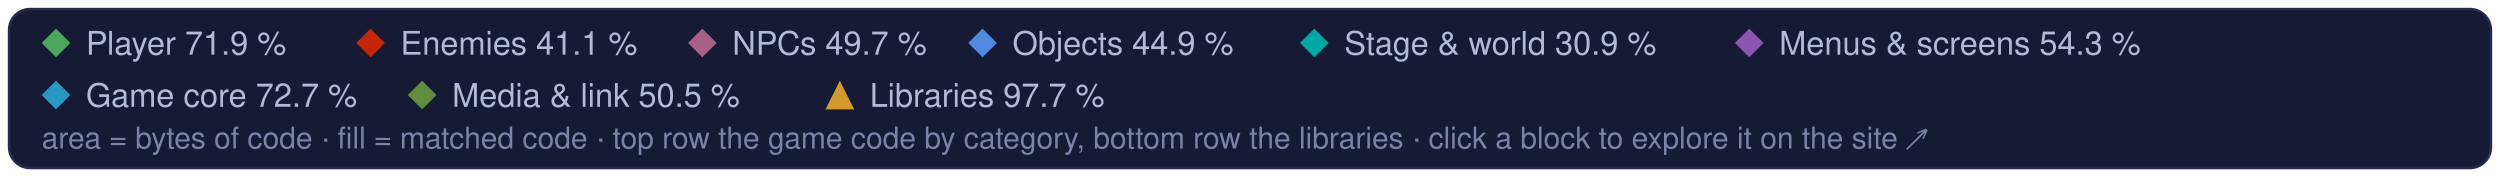
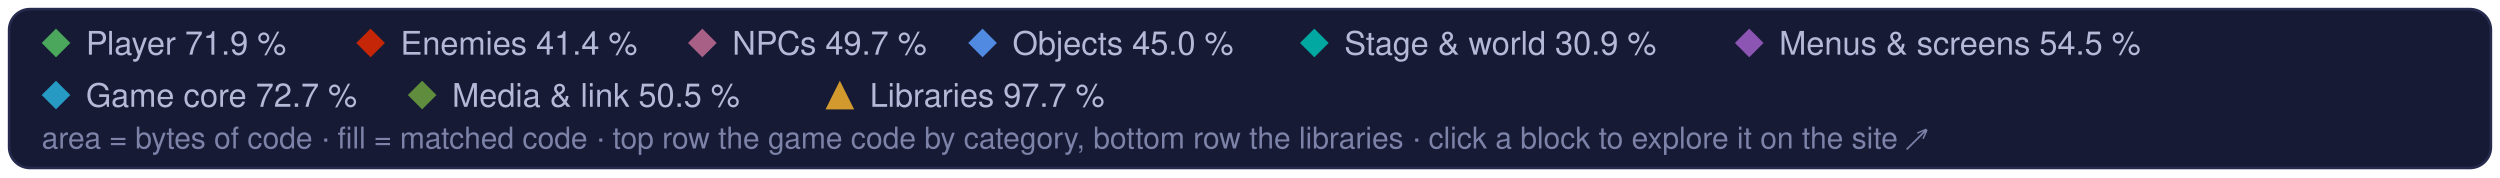
<svg xmlns="http://www.w3.org/2000/svg" width="960" height="68" viewBox="0 0 960 68" role="img" aria-label="Treemap legend: the game code's categories and the libraries, and their matched share of code">
  <style>text { font-family: -apple-system, BlinkMacSystemFont, 'Segoe UI', Helvetica, Arial, sans-serif; } .mono { font-family: ui-monospace, SFMono-Regular, 'SF Mono', Menlo, Consolas, monospace; }  @media (prefers-reduced-motion: reduce) { * { animation: none !important; } }</style>
  <rect x="3.5" y="3.5" width="953" height="61" rx="8" fill="#161a34" stroke="#262b4e" />
  <path d="M21.5 11L27 16.5L21.5 22L16 16.5Z" fill="#4aa75c" />
  <text x="33" y="21" font-size="12.5" fill="#b4b9d8">Player 71.9 %</text>
  <path d="M142.3 11L147.8 16.5L142.3 22L136.8 16.5Z" fill="#c52607" />
-   <text x="153.8" y="21" font-size="12.5" fill="#b4b9d8">Enemies 41.1 %</text>
+   <text x="153.8" y="21" font-size="12.5" fill="#b4b9d8">Enemies 41.4 %</text>
  <path d="M269.7 11L275.2 16.5L269.7 22L264.2 16.5Z" fill="#a96087" />
  <text x="281.2" y="21" font-size="12.5" fill="#b4b9d8">NPCs 49.7 %</text>
  <path d="M377.3 11L382.8 16.5L377.3 22L371.8 16.5Z" fill="#508ae1" />
-   <text x="388.8" y="21" font-size="12.5" fill="#b4b9d8">Objects 44.9 %</text>
+   <text x="388.8" y="21" font-size="12.5" fill="#b4b9d8">Objects 45.0 %</text>
  <path d="M504.7 11L510.2 16.5L504.7 22L499.2 16.5Z" fill="#00a8a1" />
  <text x="516.2" y="21" font-size="12.5" fill="#b4b9d8">Stage &amp; world 30.9 %</text>
  <path d="M671.7 11L677.2 16.5L671.7 22L666.2 16.5Z" fill="#8c55b4" />
-   <text x="683.2" y="21" font-size="12.5" fill="#b4b9d8">Menus &amp; screens 54.3 %</text>
+   <text x="683.2" y="21" font-size="12.5" fill="#b4b9d8">Menus &amp; screens 54.5 %</text>
  <path d="M21.5 31L27 36.5L21.5 42L16 36.5Z" fill="#269ac2" />
  <text x="33" y="41" font-size="12.5" fill="#b4b9d8">Game core 72.7 %</text>
  <path d="M162.1 31L167.6 36.5L162.1 42L156.6 36.5Z" fill="#608c3d" />
  <text x="173.6" y="41" font-size="12.5" fill="#b4b9d8">Media &amp; link 50.5 %</text>
  <g fill="#d29a2e">
    <path d="M322.5 31L328 42L317 42Z" />
  </g>
  <text x="334" y="41" font-size="12.5" fill="#b4b9d8">Libraries 97.7 %</text>
  <text x="16" y="57" font-size="11.5" fill="#7c82a8">area = bytes of code · fill = matched code · top row the game code by category, bottom row the libraries · click a block to explore it on the site ↗</text>
</svg>
